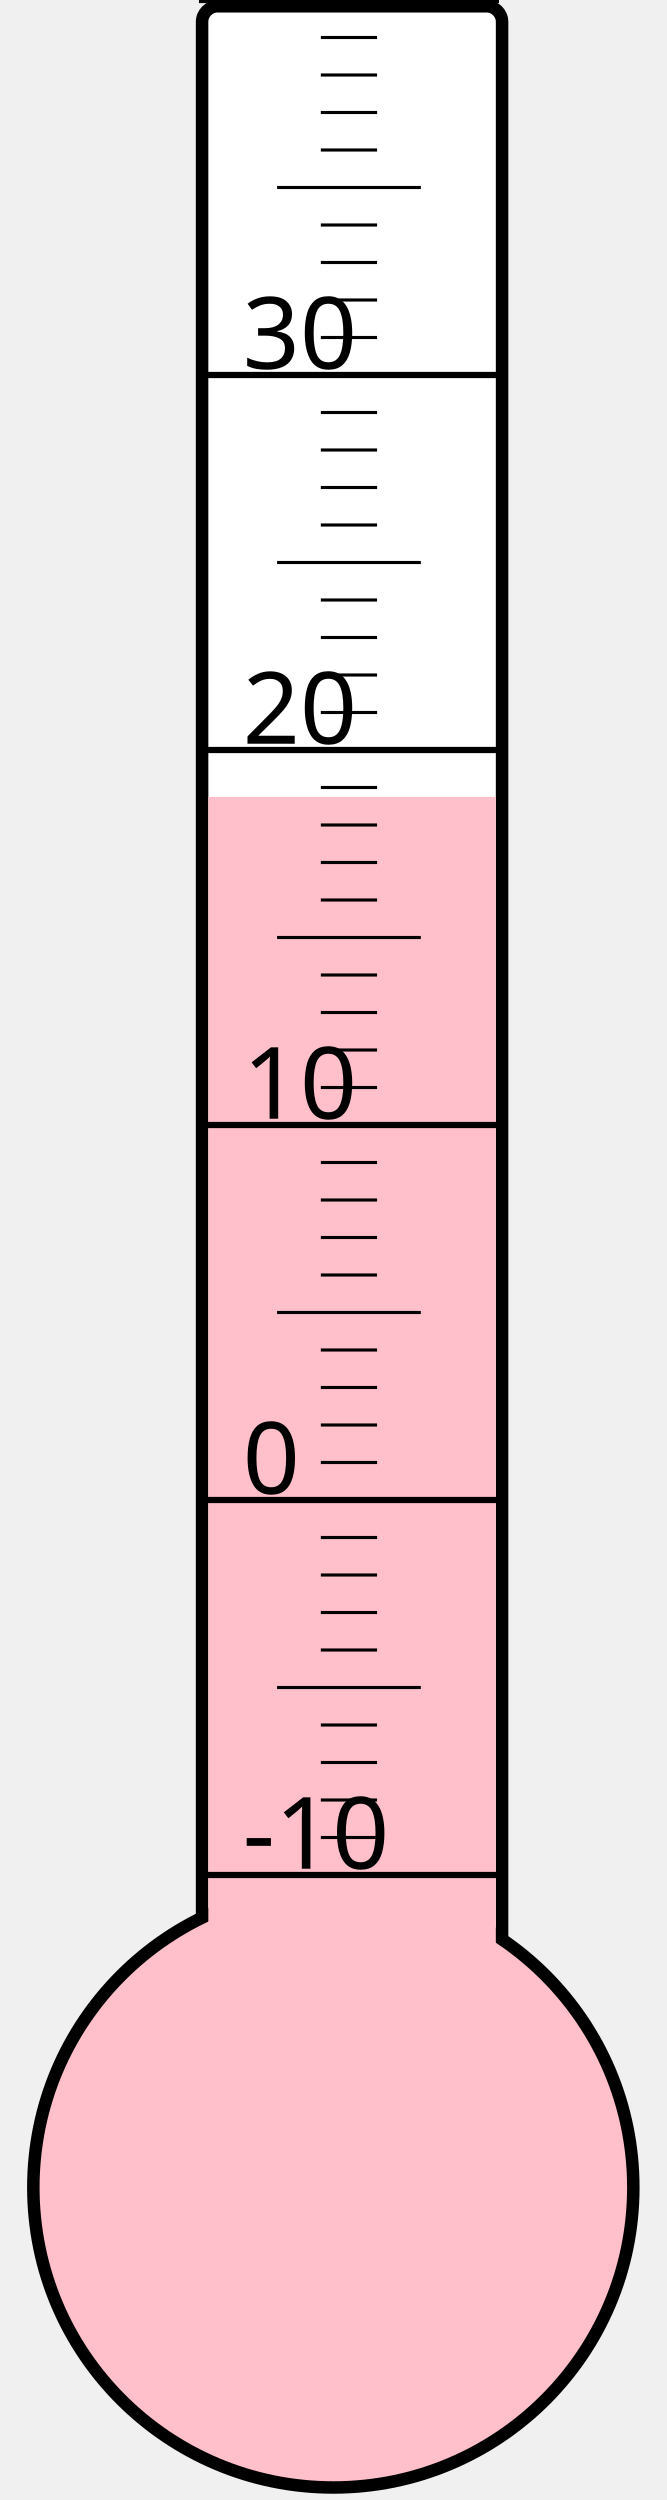
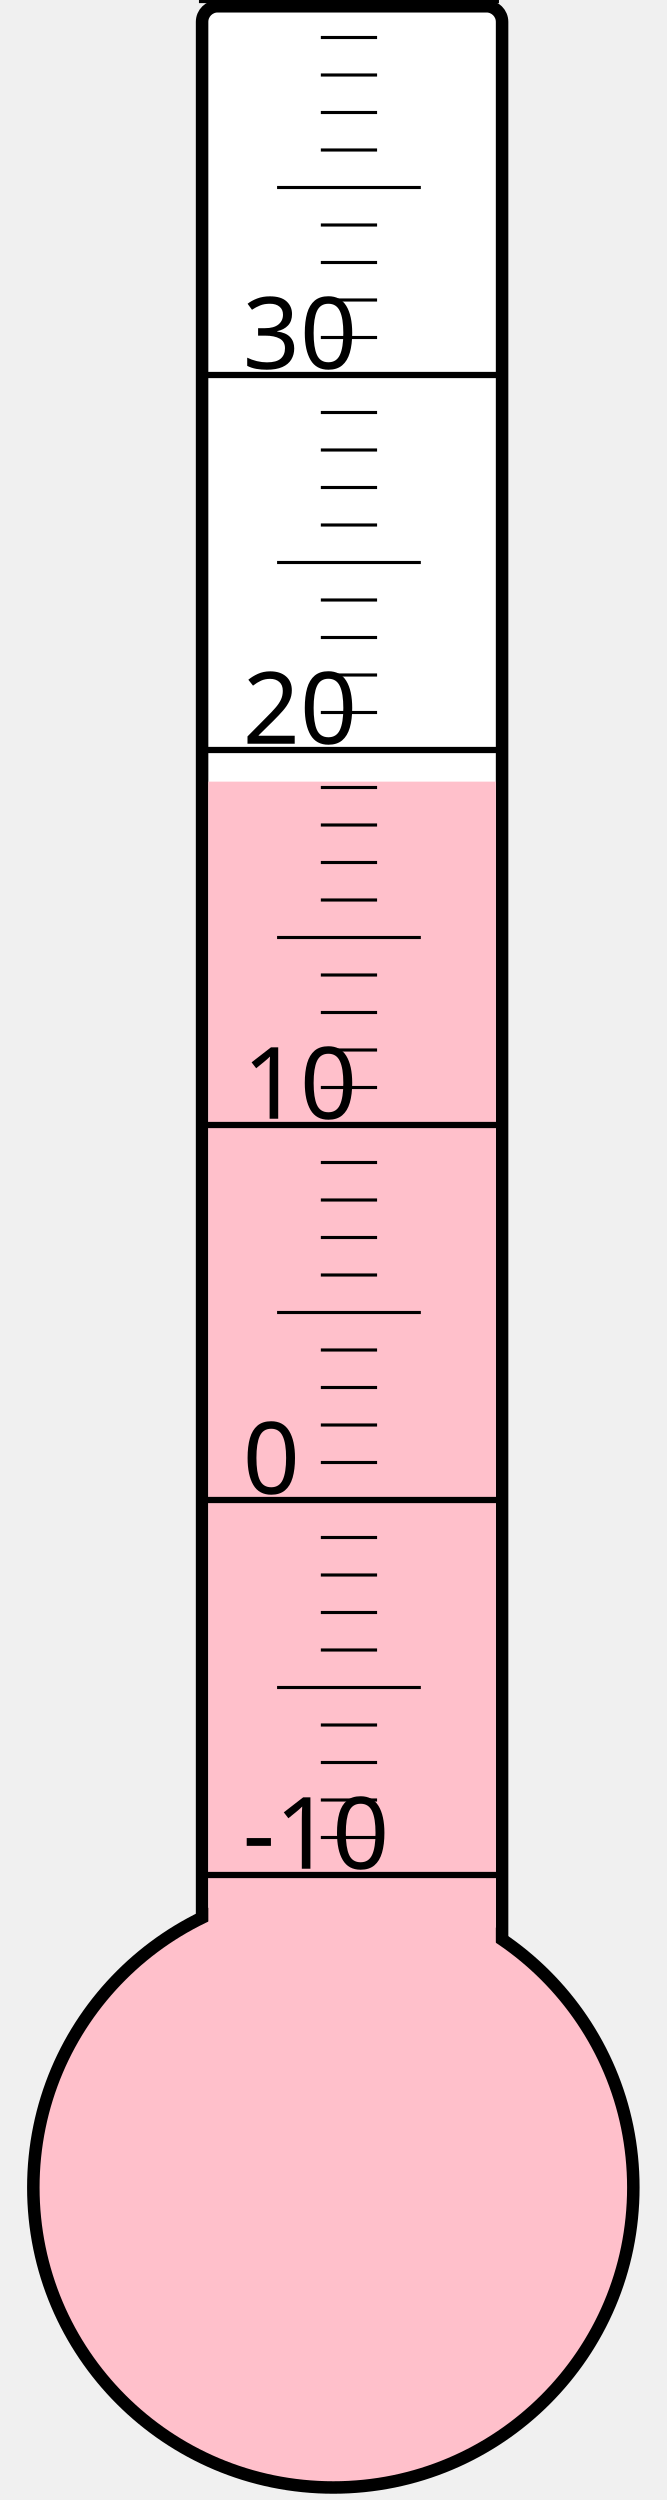
<svg xmlns="http://www.w3.org/2000/svg" width="40px" height="150px" viewBox="0 0 200 800">
  <rect width="200" height="800" x="0" y="0" style="fill: #ffffeb; fill-opacity: 0;" />
  <rect width="96" height="680" x="58" y="2" rx="5" ry="5" style="fill: white; fill-opacity: 1; stroke: black; stroke-width: 4;" />
  <circle cx="100" cy="700" r="96" style="fill: pink; stroke: black; stroke-width: 4;" />
-   <rect width="92" height="445.0" x="60" y="255.0" style="fill: pink; fill-opacity: 1; stroke-width: 0;" />
+   <rect width="92" height="449.875" x="60" y="250.125" style="fill: pink; fill-opacity: 1; stroke-width: 0;" />
  <text x="71" y="598" style="font-family: sans-serif; font-size: 24pt;">-10</text>
  <text x="71" y="478" style="font-family: sans-serif; font-size: 24pt;">0</text>
  <text x="71" y="358" style="font-family: sans-serif; font-size: 24pt;">10</text>
  <text x="71" y="238" style="font-family: sans-serif; font-size: 24pt;">20</text>
  <text x="71" y="118" style="font-family: sans-serif; font-size: 24pt;">30</text>
  <g style="stroke: black;">
    <line x1="57" y1="600" x2="153" y2="600" style="stroke-width: 2;" />
    <line x1="96" y1="588" x2="114" y2="588" style="stroke-width: 1;" />
    <line x1="96" y1="576" x2="114" y2="576" style="stroke-width: 1;" />
    <line x1="96" y1="564" x2="114" y2="564" style="stroke-width: 1;" />
    <line x1="96" y1="552" x2="114" y2="552" style="stroke-width: 1;" />
    <line x1="82" y1="540" x2="128" y2="540" style="stroke-width: 1;" />
    <line x1="96" y1="528" x2="114" y2="528" style="stroke-width: 1;" />
    <line x1="96" y1="516" x2="114" y2="516" style="stroke-width: 1;" />
    <line x1="96" y1="504" x2="114" y2="504" style="stroke-width: 1;" />
    <line x1="96" y1="492" x2="114" y2="492" style="stroke-width: 1;" />
    <line x1="57" y1="480" x2="153" y2="480" style="stroke-width: 2;" />
    <line x1="96" y1="468" x2="114" y2="468" style="stroke-width: 1;" />
    <line x1="96" y1="456" x2="114" y2="456" style="stroke-width: 1;" />
    <line x1="96" y1="444" x2="114" y2="444" style="stroke-width: 1;" />
    <line x1="96" y1="432" x2="114" y2="432" style="stroke-width: 1;" />
    <line x1="82" y1="420" x2="128" y2="420" style="stroke-width: 1;" />
    <line x1="96" y1="408" x2="114" y2="408" style="stroke-width: 1;" />
    <line x1="96" y1="396" x2="114" y2="396" style="stroke-width: 1;" />
    <line x1="96" y1="384" x2="114" y2="384" style="stroke-width: 1;" />
    <line x1="96" y1="372" x2="114" y2="372" style="stroke-width: 1;" />
    <line x1="57" y1="360" x2="153" y2="360" style="stroke-width: 2;" />
    <line x1="96" y1="348" x2="114" y2="348" style="stroke-width: 1;" />
    <line x1="96" y1="336" x2="114" y2="336" style="stroke-width: 1;" />
    <line x1="96" y1="324" x2="114" y2="324" style="stroke-width: 1;" />
    <line x1="96" y1="312" x2="114" y2="312" style="stroke-width: 1;" />
    <line x1="82" y1="300" x2="128" y2="300" style="stroke-width: 1;" />
    <line x1="96" y1="288" x2="114" y2="288" style="stroke-width: 1;" />
    <line x1="96" y1="276" x2="114" y2="276" style="stroke-width: 1;" />
    <line x1="96" y1="264" x2="114" y2="264" style="stroke-width: 1;" />
    <line x1="96" y1="252" x2="114" y2="252" style="stroke-width: 1;" />
    <line x1="57" y1="240" x2="153" y2="240" style="stroke-width: 2;" />
    <line x1="96" y1="228" x2="114" y2="228" style="stroke-width: 1;" />
    <line x1="96" y1="216" x2="114" y2="216" style="stroke-width: 1;" />
    <line x1="96" y1="204" x2="114" y2="204" style="stroke-width: 1;" />
    <line x1="96" y1="192" x2="114" y2="192" style="stroke-width: 1;" />
    <line x1="82" y1="180" x2="128" y2="180" style="stroke-width: 1;" />
    <line x1="96" y1="168" x2="114" y2="168" style="stroke-width: 1;" />
    <line x1="96" y1="156" x2="114" y2="156" style="stroke-width: 1;" />
    <line x1="96" y1="144" x2="114" y2="144" style="stroke-width: 1;" />
    <line x1="96" y1="132" x2="114" y2="132" style="stroke-width: 1;" />
    <line x1="57" y1="120" x2="153" y2="120" style="stroke-width: 2;" />
    <line x1="96" y1="108" x2="114" y2="108" style="stroke-width: 1;" />
    <line x1="96" y1="96" x2="114" y2="96" style="stroke-width: 1;" />
    <line x1="96" y1="84" x2="114" y2="84" style="stroke-width: 1;" />
    <line x1="96" y1="72" x2="114" y2="72" style="stroke-width: 1;" />
    <line x1="82" y1="60" x2="128" y2="60" style="stroke-width: 1;" />
    <line x1="96" y1="48" x2="114" y2="48" style="stroke-width: 1;" />
    <line x1="96" y1="36" x2="114" y2="36" style="stroke-width: 1;" />
    <line x1="96" y1="24" x2="114" y2="24" style="stroke-width: 1;" />
    <line x1="96" y1="12" x2="114" y2="12" style="stroke-width: 1;" />
    <line x1="57" y1="0" x2="153" y2="0" style="stroke-width: 2;" />
  </g>
</svg>
